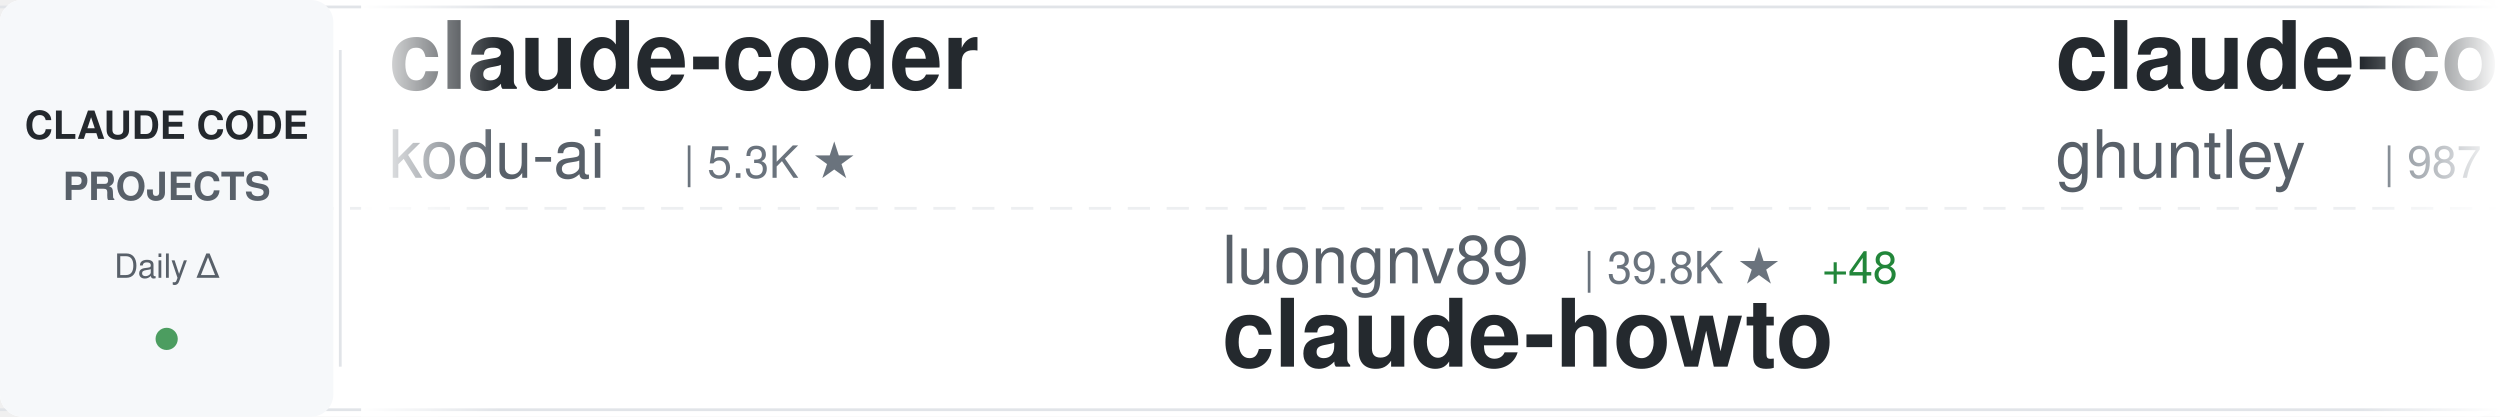
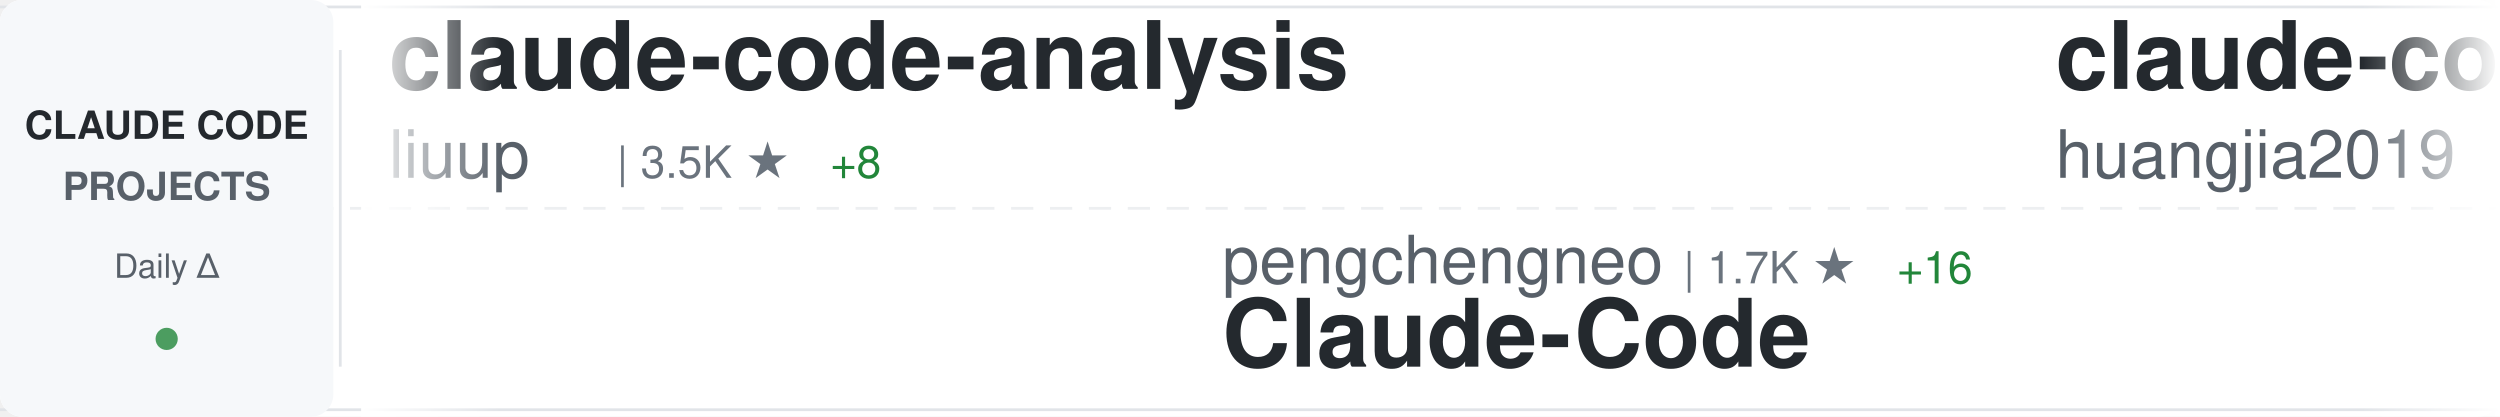
<svg xmlns="http://www.w3.org/2000/svg" width="900" height="150">
  <defs>
    <linearGradient id="awesomeLeftFade" x1="0%" y1="0%" x2="100%" y2="0%">
      <stop offset="0%" style="stop-color:#ffffff;stop-opacity:1" />
      <stop offset="100%" style="stop-color:#ffffff;stop-opacity:0" />
    </linearGradient>
    <linearGradient id="awesomeRightFade" x1="0%" y1="0%" x2="100%" y2="0%">
      <stop offset="0%" style="stop-color:#ffffff;stop-opacity:0" />
      <stop offset="100%" style="stop-color:#ffffff;stop-opacity:1" />
    </linearGradient>
  </defs>
  <rect width="900" height="150" fill="#ffffff" rx="8" />
  <rect x="0" y="2" width="900" height="1" fill="#e1e4e8" />
  <rect x="0" y="147" width="900" height="1" fill="#e1e4e8" />
  <line x1="0" y1="75" x2="900" y2="75" stroke="#e1e4e8" stroke-width="1" stroke-dasharray="8 6" opacity="0.6" />
  <rect x="0" y="0" width="120" height="150" fill="#f6f8fa" rx="8" />
  <text x="60" y="50" font-family="-apple-system, BlinkMacSystemFont, 'Segoe UI', Helvetica, Arial, sans-serif" font-size="14" font-weight="600" fill="#24292e" text-anchor="middle">CLAUDE CODE</text>
  <text x="60" y="72" font-family="-apple-system, BlinkMacSystemFont, 'Segoe UI', Helvetica, Arial, sans-serif" font-size="14" font-weight="600" fill="#586069" text-anchor="middle">PROJECTS</text>
  <text x="60" y="100" font-family="-apple-system, BlinkMacSystemFont, 'Segoe UI', Helvetica, Arial, sans-serif" font-size="12" font-weight="500" fill="#586069" text-anchor="middle">Daily Δ</text>
  <circle cx="60" cy="122" r="4" fill="#22863a" opacity="0.8" />
  <rect x="122" y="18" width="1" height="114" fill="#e1e4e8" />
  <clipPath id="awesomeTickerClip">
    <rect x="130" y="0" width="770" height="150" />
  </clipPath>
  <g clip-path="url(#awesomeTickerClip)">
    <g id="awesomeTickerItems">
      <animateTransform attributeName="transform" attributeType="XML" type="translate" from="0 0" to="-3000 0" dur="54s" repeatCount="indefinite" />
      <g transform="translate(0, 0)">
-         <text x="140" y="32" font-family="-apple-system, BlinkMacSystemFont, 'Segoe UI', Helvetica, Arial, sans-serif" font-size="34" font-weight="600" fill="#24292e">claude-coder</text>
-         <text x="140" y="64" font-family="-apple-system, BlinkMacSystemFont, 'Segoe UI', Helvetica, Arial, sans-serif" font-size="24" font-weight="400" fill="#586069">kodu-ai</text>
-         <text x="246" y="64" font-family="-apple-system, BlinkMacSystemFont, 'Segoe UI', Helvetica, Arial, sans-serif" font-size="16" font-weight="500" fill="#6a737d">| 5.3K ★</text>
+         <text x="140" y="32" font-family="-apple-system, BlinkMacSystemFont, 'Segoe UI', Helvetica, Arial, sans-serif" font-size="34" font-weight="600" fill="#24292e">claude-code-analysis</text>
+         <text x="140" y="64" font-family="-apple-system, BlinkMacSystemFont, 'Segoe UI', Helvetica, Arial, sans-serif" font-size="24" font-weight="400" fill="#586069">liuup</text>
+         <text x="222" y="64" font-family="-apple-system, BlinkMacSystemFont, 'Segoe UI', Helvetica, Arial, sans-serif" font-size="16" font-weight="500" fill="#6a737d">| 3.5K ★</text>
+         <text x="299" y="64" font-family="-apple-system, BlinkMacSystemFont, 'Segoe UI', Helvetica, Arial, sans-serif" font-size="16" font-weight="500" fill="#22863a"> +8</text>
      </g>
      <g transform="translate(300, 0)">
-         <text x="140" y="102" font-family="-apple-system, BlinkMacSystemFont, 'Segoe UI', Helvetica, Arial, sans-serif" font-size="24" font-weight="400" fill="#586069">luongnv89</text>
-         <text x="270" y="102" font-family="-apple-system, BlinkMacSystemFont, 'Segoe UI', Helvetica, Arial, sans-serif" font-size="16" font-weight="500" fill="#6a737d">| 39.8K ★</text>
-         <text x="356" y="102" font-family="-apple-system, BlinkMacSystemFont, 'Segoe UI', Helvetica, Arial, sans-serif" font-size="16" font-weight="500" fill="#22863a"> +48</text>
-         <text x="140" y="132" font-family="-apple-system, BlinkMacSystemFont, 'Segoe UI', Helvetica, Arial, sans-serif" font-size="34" font-weight="600" fill="#24292e">claude-howto</text>
+         <text x="140" y="102" font-family="-apple-system, BlinkMacSystemFont, 'Segoe UI', Helvetica, Arial, sans-serif" font-size="24" font-weight="400" fill="#586069">pengchengneo</text>
+         <text x="306" y="102" font-family="-apple-system, BlinkMacSystemFont, 'Segoe UI', Helvetica, Arial, sans-serif" font-size="16" font-weight="500" fill="#6a737d">| 1.7K ★</text>
+         <text x="383" y="102" font-family="-apple-system, BlinkMacSystemFont, 'Segoe UI', Helvetica, Arial, sans-serif" font-size="16" font-weight="500" fill="#22863a"> +16</text>
+         <text x="140" y="132" font-family="-apple-system, BlinkMacSystemFont, 'Segoe UI', Helvetica, Arial, sans-serif" font-size="34" font-weight="600" fill="#24292e">Claude-Code</text>
      </g>
      <g transform="translate(600, 0)">
-         <text x="140" y="32" font-family="-apple-system, BlinkMacSystemFont, 'Segoe UI', Helvetica, Arial, sans-serif" font-size="34" font-weight="600" fill="#24292e">claude-code-source-code-...</text>
-         <text x="140" y="64" font-family="-apple-system, BlinkMacSystemFont, 'Segoe UI', Helvetica, Arial, sans-serif" font-size="24" font-weight="400" fill="#586069">ghuntley</text>
-         <text x="258" y="64" font-family="-apple-system, BlinkMacSystemFont, 'Segoe UI', Helvetica, Arial, sans-serif" font-size="16" font-weight="500" fill="#6a737d">| 987 ★</text>
+         <text x="140" y="32" font-family="-apple-system, BlinkMacSystemFont, 'Segoe UI', Helvetica, Arial, sans-serif" font-size="34" font-weight="600" fill="#24292e">claude-code-engineering</text>
+         <text x="140" y="64" font-family="-apple-system, BlinkMacSystemFont, 'Segoe UI', Helvetica, Arial, sans-serif" font-size="24" font-weight="400" fill="#586069">huangjia2019</text>
+         <text x="306" y="64" font-family="-apple-system, BlinkMacSystemFont, 'Segoe UI', Helvetica, Arial, sans-serif" font-size="16" font-weight="500" fill="#6a737d">| 976 ★</text>
+         <text x="374" y="64" font-family="-apple-system, BlinkMacSystemFont, 'Segoe UI', Helvetica, Arial, sans-serif" font-size="16" font-weight="500" fill="#22863a"> +5</text>
      </g>
      <g transform="translate(900, 0)">
-         <text x="140" y="102" font-family="-apple-system, BlinkMacSystemFont, 'Segoe UI', Helvetica, Arial, sans-serif" font-size="24" font-weight="400" fill="#586069">Chachamaru127</text>
-         <text x="318" y="102" font-family="-apple-system, BlinkMacSystemFont, 'Segoe UI', Helvetica, Arial, sans-serif" font-size="16" font-weight="500" fill="#6a737d">| 3.0K ★</text>
-         <text x="395" y="102" font-family="-apple-system, BlinkMacSystemFont, 'Segoe UI', Helvetica, Arial, sans-serif" font-size="16" font-weight="500" fill="#22863a"> +5</text>
-         <text x="140" y="132" font-family="-apple-system, BlinkMacSystemFont, 'Segoe UI', Helvetica, Arial, sans-serif" font-size="34" font-weight="600" fill="#24292e">claude-code-harness</text>
+         <text x="140" y="102" font-family="-apple-system, BlinkMacSystemFont, 'Segoe UI', Helvetica, Arial, sans-serif" font-size="24" font-weight="400" fill="#586069">musistudio</text>
+         <text x="282" y="102" font-family="-apple-system, BlinkMacSystemFont, 'Segoe UI', Helvetica, Arial, sans-serif" font-size="16" font-weight="500" fill="#6a737d">| 35.8K ★</text>
+         <text x="368" y="102" font-family="-apple-system, BlinkMacSystemFont, 'Segoe UI', Helvetica, Arial, sans-serif" font-size="16" font-weight="500" fill="#22863a"> +37</text>
+         <text x="140" y="132" font-family="-apple-system, BlinkMacSystemFont, 'Segoe UI', Helvetica, Arial, sans-serif" font-size="34" font-weight="600" fill="#24292e">claude-code-router</text>
      </g>
      <g transform="translate(1200, 0)">
-         <text x="140" y="32" font-family="-apple-system, BlinkMacSystemFont, 'Segoe UI', Helvetica, Arial, sans-serif" font-size="34" font-weight="600" fill="#24292e">Claude-Code-Source-Study</text>
-         <text x="140" y="64" font-family="-apple-system, BlinkMacSystemFont, 'Segoe UI', Helvetica, Arial, sans-serif" font-size="24" font-weight="400" fill="#586069">luyao618</text>
-         <text x="258" y="64" font-family="-apple-system, BlinkMacSystemFont, 'Segoe UI', Helvetica, Arial, sans-serif" font-size="16" font-weight="500" fill="#6a737d">| 1.6K ★</text>
-         <text x="335" y="64" font-family="-apple-system, BlinkMacSystemFont, 'Segoe UI', Helvetica, Arial, sans-serif" font-size="16" font-weight="500" fill="#22863a"> +6</text>
+         <text x="140" y="32" font-family="-apple-system, BlinkMacSystemFont, 'Segoe UI', Helvetica, Arial, sans-serif" font-size="34" font-weight="600" fill="#24292e">Open-ClaudeCode</text>
+         <text x="140" y="64" font-family="-apple-system, BlinkMacSystemFont, 'Segoe UI', Helvetica, Arial, sans-serif" font-size="24" font-weight="400" fill="#586069">LING71671</text>
+         <text x="270" y="64" font-family="-apple-system, BlinkMacSystemFont, 'Segoe UI', Helvetica, Arial, sans-serif" font-size="16" font-weight="500" fill="#6a737d">| 918 ★</text>
+         <text x="338" y="64" font-family="-apple-system, BlinkMacSystemFont, 'Segoe UI', Helvetica, Arial, sans-serif" font-size="16" font-weight="500" fill="#22863a"> +2</text>
      </g>
      <g transform="translate(1500, 0)">
-         <text x="140" y="102" font-family="-apple-system, BlinkMacSystemFont, 'Segoe UI', Helvetica, Arial, sans-serif" font-size="24" font-weight="400" fill="#586069">jeremylongshore</text>
-         <text x="342" y="102" font-family="-apple-system, BlinkMacSystemFont, 'Segoe UI', Helvetica, Arial, sans-serif" font-size="16" font-weight="500" fill="#6a737d">| 2.5K ★</text>
-         <text x="419" y="102" font-family="-apple-system, BlinkMacSystemFont, 'Segoe UI', Helvetica, Arial, sans-serif" font-size="16" font-weight="500" fill="#22863a"> +5</text>
-         <text x="140" y="132" font-family="-apple-system, BlinkMacSystemFont, 'Segoe UI', Helvetica, Arial, sans-serif" font-size="34" font-weight="600" fill="#24292e">claude-code-plugins-plus...</text>
+         <text x="140" y="102" font-family="-apple-system, BlinkMacSystemFont, 'Segoe UI', Helvetica, Arial, sans-serif" font-size="24" font-weight="400" fill="#586069">hangsman</text>
+         <text x="258" y="102" font-family="-apple-system, BlinkMacSystemFont, 'Segoe UI', Helvetica, Arial, sans-serif" font-size="16" font-weight="500" fill="#6a737d">| 787 ★</text>
+         <text x="140" y="132" font-family="-apple-system, BlinkMacSystemFont, 'Segoe UI', Helvetica, Arial, sans-serif" font-size="34" font-weight="600" fill="#24292e">claude-code-source</text>
      </g>
      <g transform="translate(1800, 0)">
-         <text x="140" y="32" font-family="-apple-system, BlinkMacSystemFont, 'Segoe UI', Helvetica, Arial, sans-serif" font-size="34" font-weight="600" fill="#24292e">claude-code-from-source</text>
-         <text x="140" y="64" font-family="-apple-system, BlinkMacSystemFont, 'Segoe UI', Helvetica, Arial, sans-serif" font-size="24" font-weight="400" fill="#586069">alejandrobalderas</text>
-         <text x="366" y="64" font-family="-apple-system, BlinkMacSystemFont, 'Segoe UI', Helvetica, Arial, sans-serif" font-size="16" font-weight="500" fill="#6a737d">| 2.7K ★</text>
-         <text x="443" y="64" font-family="-apple-system, BlinkMacSystemFont, 'Segoe UI', Helvetica, Arial, sans-serif" font-size="16" font-weight="500" fill="#22863a"> +8</text>
+         <text x="140" y="32" font-family="-apple-system, BlinkMacSystemFont, 'Segoe UI', Helvetica, Arial, sans-serif" font-size="34" font-weight="600" fill="#24292e">Claude-code</text>
+         <text x="140" y="64" font-family="-apple-system, BlinkMacSystemFont, 'Segoe UI', Helvetica, Arial, sans-serif" font-size="24" font-weight="400" fill="#586069">fazxes</text>
+         <text x="234" y="64" font-family="-apple-system, BlinkMacSystemFont, 'Segoe UI', Helvetica, Arial, sans-serif" font-size="16" font-weight="500" fill="#6a737d">| 225 ★</text>
      </g>
      <g transform="translate(2100, 0)">
-         <text x="140" y="102" font-family="-apple-system, BlinkMacSystemFont, 'Segoe UI', Helvetica, Arial, sans-serif" font-size="24" font-weight="400" fill="#586069">zstmfhy</text>
-         <text x="246" y="102" font-family="-apple-system, BlinkMacSystemFont, 'Segoe UI', Helvetica, Arial, sans-serif" font-size="16" font-weight="500" fill="#6a737d">| 190 ★</text>
-         <text x="140" y="132" font-family="-apple-system, BlinkMacSystemFont, 'Segoe UI', Helvetica, Arial, sans-serif" font-size="34" font-weight="600" fill="#24292e">Claude-code</text>
+         <text x="140" y="102" font-family="-apple-system, BlinkMacSystemFont, 'Segoe UI', Helvetica, Arial, sans-serif" font-size="24" font-weight="400" fill="#586069">shareAI-lab</text>
+         <text x="294" y="102" font-family="-apple-system, BlinkMacSystemFont, 'Segoe UI', Helvetica, Arial, sans-serif" font-size="16" font-weight="500" fill="#6a737d">| 71.0K ★</text>
+         <text x="380" y="102" font-family="-apple-system, BlinkMacSystemFont, 'Segoe UI', Helvetica, Arial, sans-serif" font-size="16" font-weight="500" fill="#22863a"> +119</text>
+         <text x="140" y="132" font-family="-apple-system, BlinkMacSystemFont, 'Segoe UI', Helvetica, Arial, sans-serif" font-size="34" font-weight="600" fill="#24292e">learn-claude-code</text>
      </g>
      <g transform="translate(2400, 0)">
-         <text x="140" y="32" font-family="-apple-system, BlinkMacSystemFont, 'Segoe UI', Helvetica, Arial, sans-serif" font-size="34" font-weight="600" fill="#24292e">ECC</text>
-         <text x="140" y="64" font-family="-apple-system, BlinkMacSystemFont, 'Segoe UI', Helvetica, Arial, sans-serif" font-size="24" font-weight="400" fill="#586069">affaan-m</text>
-         <text x="258" y="64" font-family="-apple-system, BlinkMacSystemFont, 'Segoe UI', Helvetica, Arial, sans-serif" font-size="16" font-weight="500" fill="#6a737d">| 229.6K ★</text>
-         <text x="353" y="64" font-family="-apple-system, BlinkMacSystemFont, 'Segoe UI', Helvetica, Arial, sans-serif" font-size="16" font-weight="500" fill="#22863a"> +455</text>
+         <text x="140" y="32" font-family="-apple-system, BlinkMacSystemFont, 'Segoe UI', Helvetica, Arial, sans-serif" font-size="34" font-weight="600" fill="#24292e">claude-code-local</text>
+         <text x="140" y="64" font-family="-apple-system, BlinkMacSystemFont, 'Segoe UI', Helvetica, Arial, sans-serif" font-size="24" font-weight="400" fill="#586069">nicedreamzapp</text>
+         <text x="318" y="64" font-family="-apple-system, BlinkMacSystemFont, 'Segoe UI', Helvetica, Arial, sans-serif" font-size="16" font-weight="500" fill="#6a737d">| 2.9K ★</text>
+         <text x="395" y="64" font-family="-apple-system, BlinkMacSystemFont, 'Segoe UI', Helvetica, Arial, sans-serif" font-size="16" font-weight="500" fill="#22863a"> +2</text>
      </g>
      <g transform="translate(2700, 0)">
-         <text x="140" y="102" font-family="-apple-system, BlinkMacSystemFont, 'Segoe UI', Helvetica, Arial, sans-serif" font-size="24" font-weight="400" fill="#586069">https-deeplearning-ai</text>
-         <text x="414" y="102" font-family="-apple-system, BlinkMacSystemFont, 'Segoe UI', Helvetica, Arial, sans-serif" font-size="16" font-weight="500" fill="#6a737d">| 533 ★</text>
-         <text x="140" y="132" font-family="-apple-system, BlinkMacSystemFont, 'Segoe UI', Helvetica, Arial, sans-serif" font-size="34" font-weight="600" fill="#24292e">sc-claude-code-files</text>
+         <text x="140" y="102" font-family="-apple-system, BlinkMacSystemFont, 'Segoe UI', Helvetica, Arial, sans-serif" font-size="24" font-weight="400" fill="#586069">anthropics</text>
+         <text x="282" y="102" font-family="-apple-system, BlinkMacSystemFont, 'Segoe UI', Helvetica, Arial, sans-serif" font-size="16" font-weight="500" fill="#6a737d">| 5.5K ★</text>
+         <text x="359" y="102" font-family="-apple-system, BlinkMacSystemFont, 'Segoe UI', Helvetica, Arial, sans-serif" font-size="16" font-weight="500" fill="#22863a"> +11</text>
+         <text x="140" y="132" font-family="-apple-system, BlinkMacSystemFont, 'Segoe UI', Helvetica, Arial, sans-serif" font-size="34" font-weight="600" fill="#24292e">claude-code-security-rev...</text>
      </g>
      <g transform="translate(3000, 0)">
-         <text x="140" y="32" font-family="-apple-system, BlinkMacSystemFont, 'Segoe UI', Helvetica, Arial, sans-serif" font-size="34" font-weight="600" fill="#24292e">claude-coder</text>
-         <text x="140" y="64" font-family="-apple-system, BlinkMacSystemFont, 'Segoe UI', Helvetica, Arial, sans-serif" font-size="24" font-weight="400" fill="#586069">kodu-ai</text>
-         <text x="246" y="64" font-family="-apple-system, BlinkMacSystemFont, 'Segoe UI', Helvetica, Arial, sans-serif" font-size="16" font-weight="500" fill="#6a737d">| 5.3K ★</text>
+         <text x="140" y="32" font-family="-apple-system, BlinkMacSystemFont, 'Segoe UI', Helvetica, Arial, sans-serif" font-size="34" font-weight="600" fill="#24292e">claude-code-analysis</text>
+         <text x="140" y="64" font-family="-apple-system, BlinkMacSystemFont, 'Segoe UI', Helvetica, Arial, sans-serif" font-size="24" font-weight="400" fill="#586069">liuup</text>
+         <text x="222" y="64" font-family="-apple-system, BlinkMacSystemFont, 'Segoe UI', Helvetica, Arial, sans-serif" font-size="16" font-weight="500" fill="#6a737d">| 3.5K ★</text>
+         <text x="299" y="64" font-family="-apple-system, BlinkMacSystemFont, 'Segoe UI', Helvetica, Arial, sans-serif" font-size="16" font-weight="500" fill="#22863a"> +8</text>
      </g>
      <g transform="translate(3300, 0)">
-         <text x="140" y="102" font-family="-apple-system, BlinkMacSystemFont, 'Segoe UI', Helvetica, Arial, sans-serif" font-size="24" font-weight="400" fill="#586069">luongnv89</text>
-         <text x="270" y="102" font-family="-apple-system, BlinkMacSystemFont, 'Segoe UI', Helvetica, Arial, sans-serif" font-size="16" font-weight="500" fill="#6a737d">| 39.8K ★</text>
-         <text x="356" y="102" font-family="-apple-system, BlinkMacSystemFont, 'Segoe UI', Helvetica, Arial, sans-serif" font-size="16" font-weight="500" fill="#22863a"> +48</text>
-         <text x="140" y="132" font-family="-apple-system, BlinkMacSystemFont, 'Segoe UI', Helvetica, Arial, sans-serif" font-size="34" font-weight="600" fill="#24292e">claude-howto</text>
+         <text x="140" y="102" font-family="-apple-system, BlinkMacSystemFont, 'Segoe UI', Helvetica, Arial, sans-serif" font-size="24" font-weight="400" fill="#586069">pengchengneo</text>
+         <text x="306" y="102" font-family="-apple-system, BlinkMacSystemFont, 'Segoe UI', Helvetica, Arial, sans-serif" font-size="16" font-weight="500" fill="#6a737d">| 1.7K ★</text>
+         <text x="383" y="102" font-family="-apple-system, BlinkMacSystemFont, 'Segoe UI', Helvetica, Arial, sans-serif" font-size="16" font-weight="500" fill="#22863a"> +16</text>
+         <text x="140" y="132" font-family="-apple-system, BlinkMacSystemFont, 'Segoe UI', Helvetica, Arial, sans-serif" font-size="34" font-weight="600" fill="#24292e">Claude-Code</text>
      </g>
      <g transform="translate(3600, 0)">
-         <text x="140" y="32" font-family="-apple-system, BlinkMacSystemFont, 'Segoe UI', Helvetica, Arial, sans-serif" font-size="34" font-weight="600" fill="#24292e">claude-code-source-code-...</text>
-         <text x="140" y="64" font-family="-apple-system, BlinkMacSystemFont, 'Segoe UI', Helvetica, Arial, sans-serif" font-size="24" font-weight="400" fill="#586069">ghuntley</text>
-         <text x="258" y="64" font-family="-apple-system, BlinkMacSystemFont, 'Segoe UI', Helvetica, Arial, sans-serif" font-size="16" font-weight="500" fill="#6a737d">| 987 ★</text>
+         <text x="140" y="32" font-family="-apple-system, BlinkMacSystemFont, 'Segoe UI', Helvetica, Arial, sans-serif" font-size="34" font-weight="600" fill="#24292e">claude-code-engineering</text>
+         <text x="140" y="64" font-family="-apple-system, BlinkMacSystemFont, 'Segoe UI', Helvetica, Arial, sans-serif" font-size="24" font-weight="400" fill="#586069">huangjia2019</text>
+         <text x="306" y="64" font-family="-apple-system, BlinkMacSystemFont, 'Segoe UI', Helvetica, Arial, sans-serif" font-size="16" font-weight="500" fill="#6a737d">| 976 ★</text>
+         <text x="374" y="64" font-family="-apple-system, BlinkMacSystemFont, 'Segoe UI', Helvetica, Arial, sans-serif" font-size="16" font-weight="500" fill="#22863a"> +5</text>
      </g>
      <g transform="translate(3900, 0)">
-         <text x="140" y="102" font-family="-apple-system, BlinkMacSystemFont, 'Segoe UI', Helvetica, Arial, sans-serif" font-size="24" font-weight="400" fill="#586069">Chachamaru127</text>
-         <text x="318" y="102" font-family="-apple-system, BlinkMacSystemFont, 'Segoe UI', Helvetica, Arial, sans-serif" font-size="16" font-weight="500" fill="#6a737d">| 3.0K ★</text>
-         <text x="395" y="102" font-family="-apple-system, BlinkMacSystemFont, 'Segoe UI', Helvetica, Arial, sans-serif" font-size="16" font-weight="500" fill="#22863a"> +5</text>
-         <text x="140" y="132" font-family="-apple-system, BlinkMacSystemFont, 'Segoe UI', Helvetica, Arial, sans-serif" font-size="34" font-weight="600" fill="#24292e">claude-code-harness</text>
+         <text x="140" y="102" font-family="-apple-system, BlinkMacSystemFont, 'Segoe UI', Helvetica, Arial, sans-serif" font-size="24" font-weight="400" fill="#586069">musistudio</text>
+         <text x="282" y="102" font-family="-apple-system, BlinkMacSystemFont, 'Segoe UI', Helvetica, Arial, sans-serif" font-size="16" font-weight="500" fill="#6a737d">| 35.8K ★</text>
+         <text x="368" y="102" font-family="-apple-system, BlinkMacSystemFont, 'Segoe UI', Helvetica, Arial, sans-serif" font-size="16" font-weight="500" fill="#22863a"> +37</text>
+         <text x="140" y="132" font-family="-apple-system, BlinkMacSystemFont, 'Segoe UI', Helvetica, Arial, sans-serif" font-size="34" font-weight="600" fill="#24292e">claude-code-router</text>
      </g>
    </g>
  </g>
  <rect x="130" y="0" width="50" height="150" fill="url(#awesomeLeftFade)" />
  <rect x="850" y="0" width="50" height="150" fill="url(#awesomeRightFade)" />
</svg>
